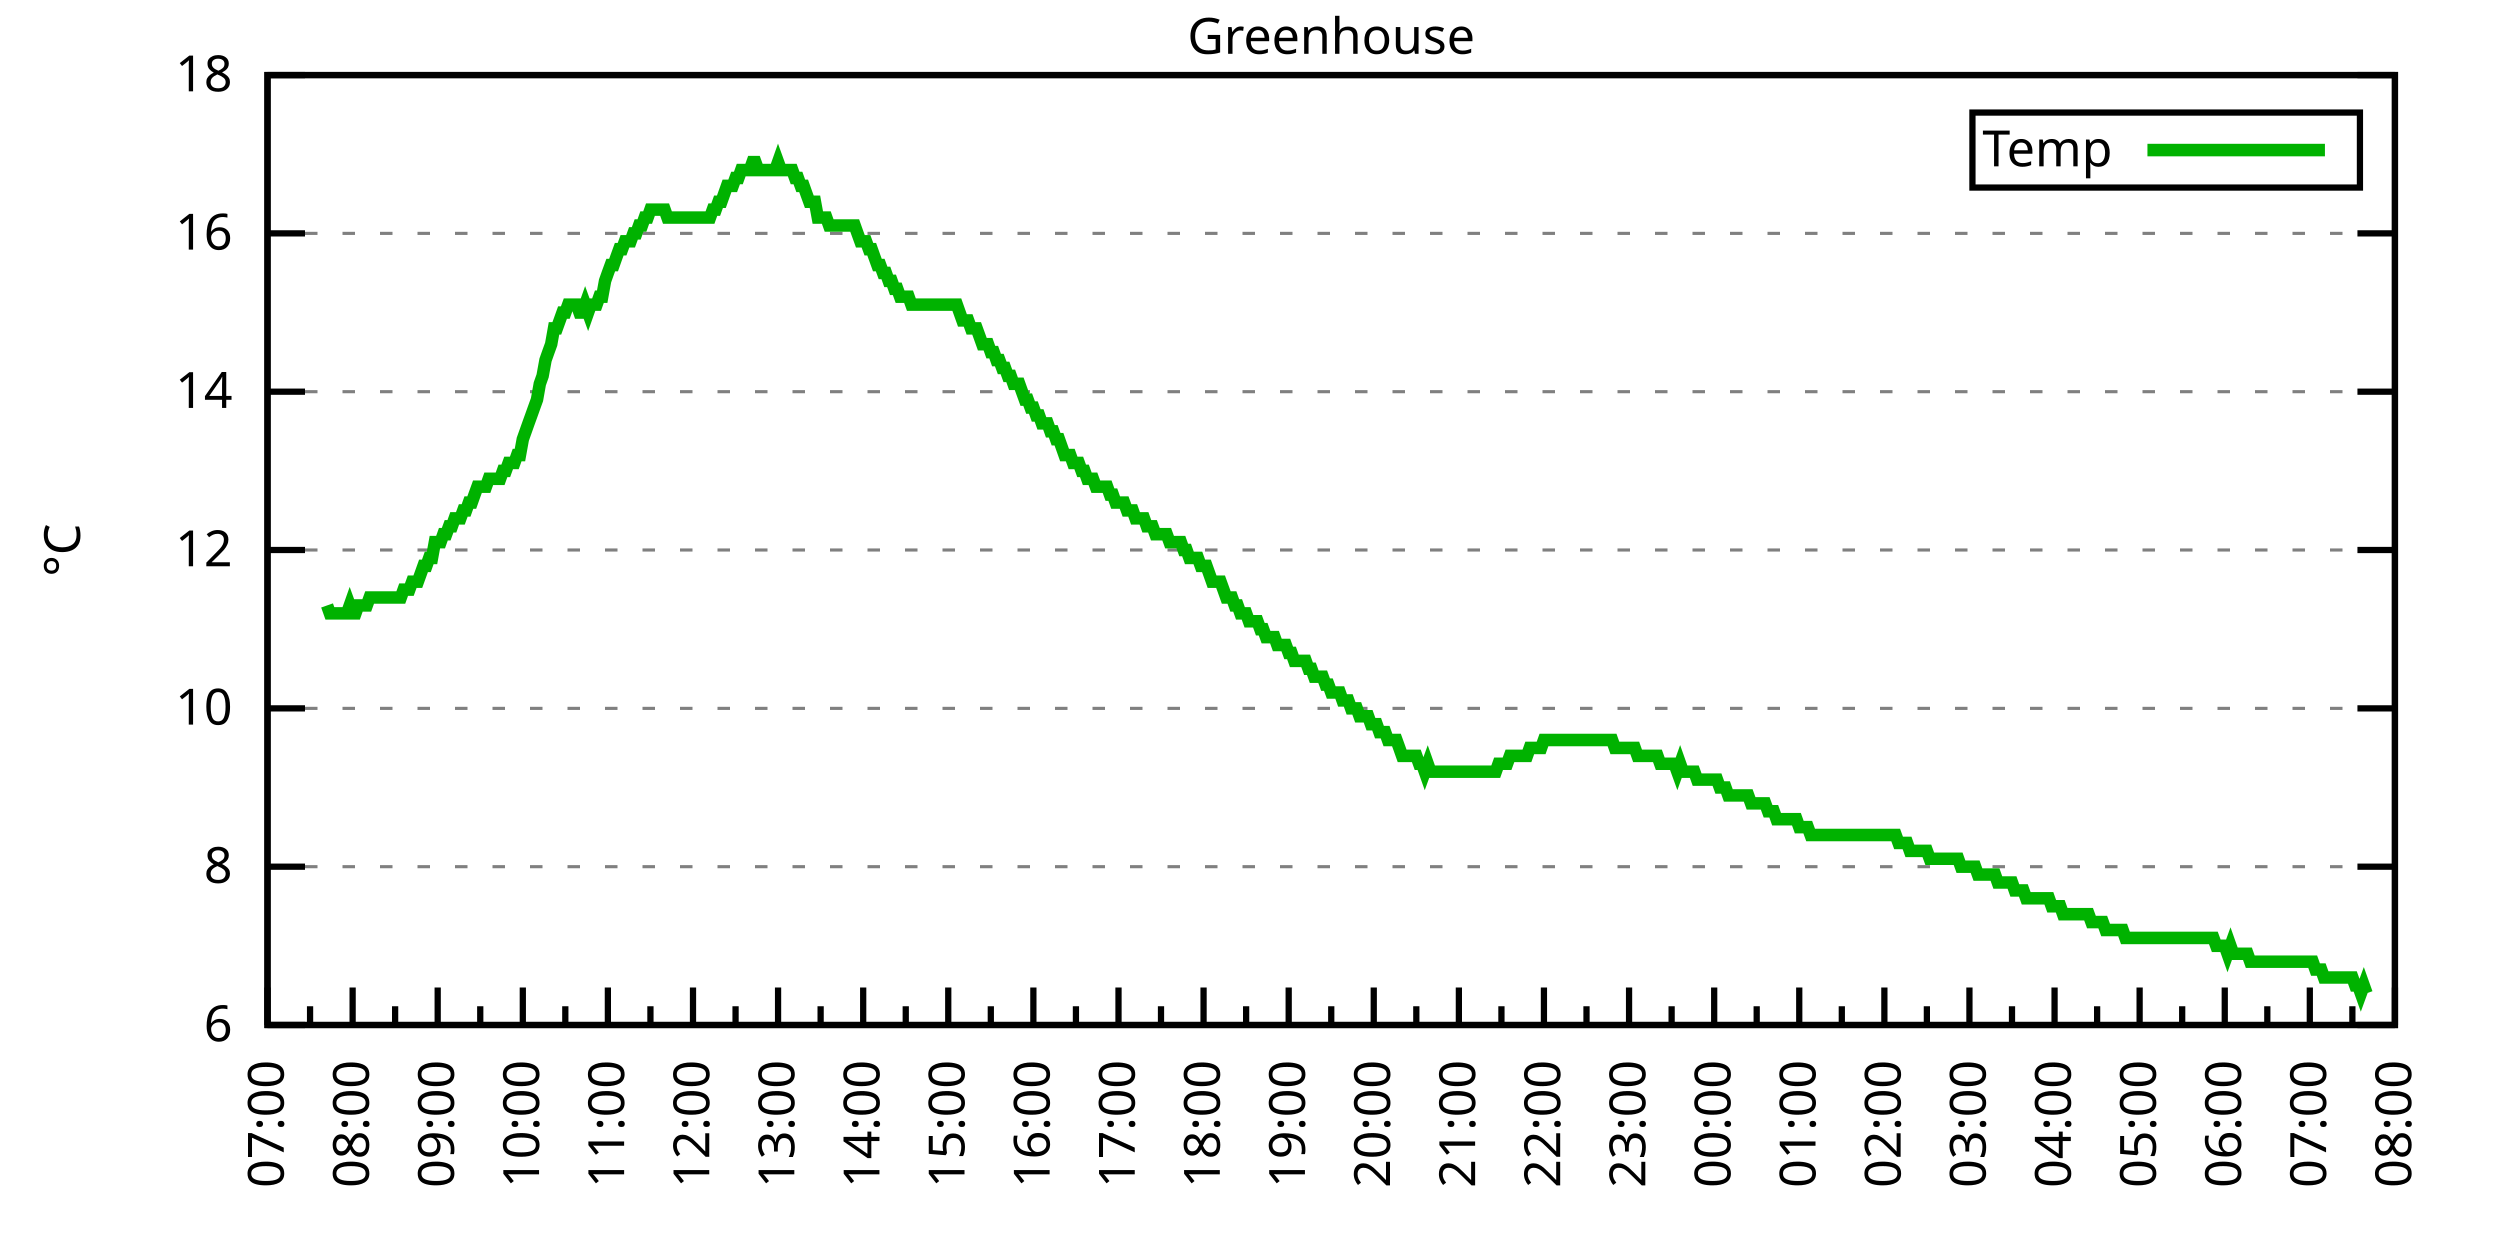
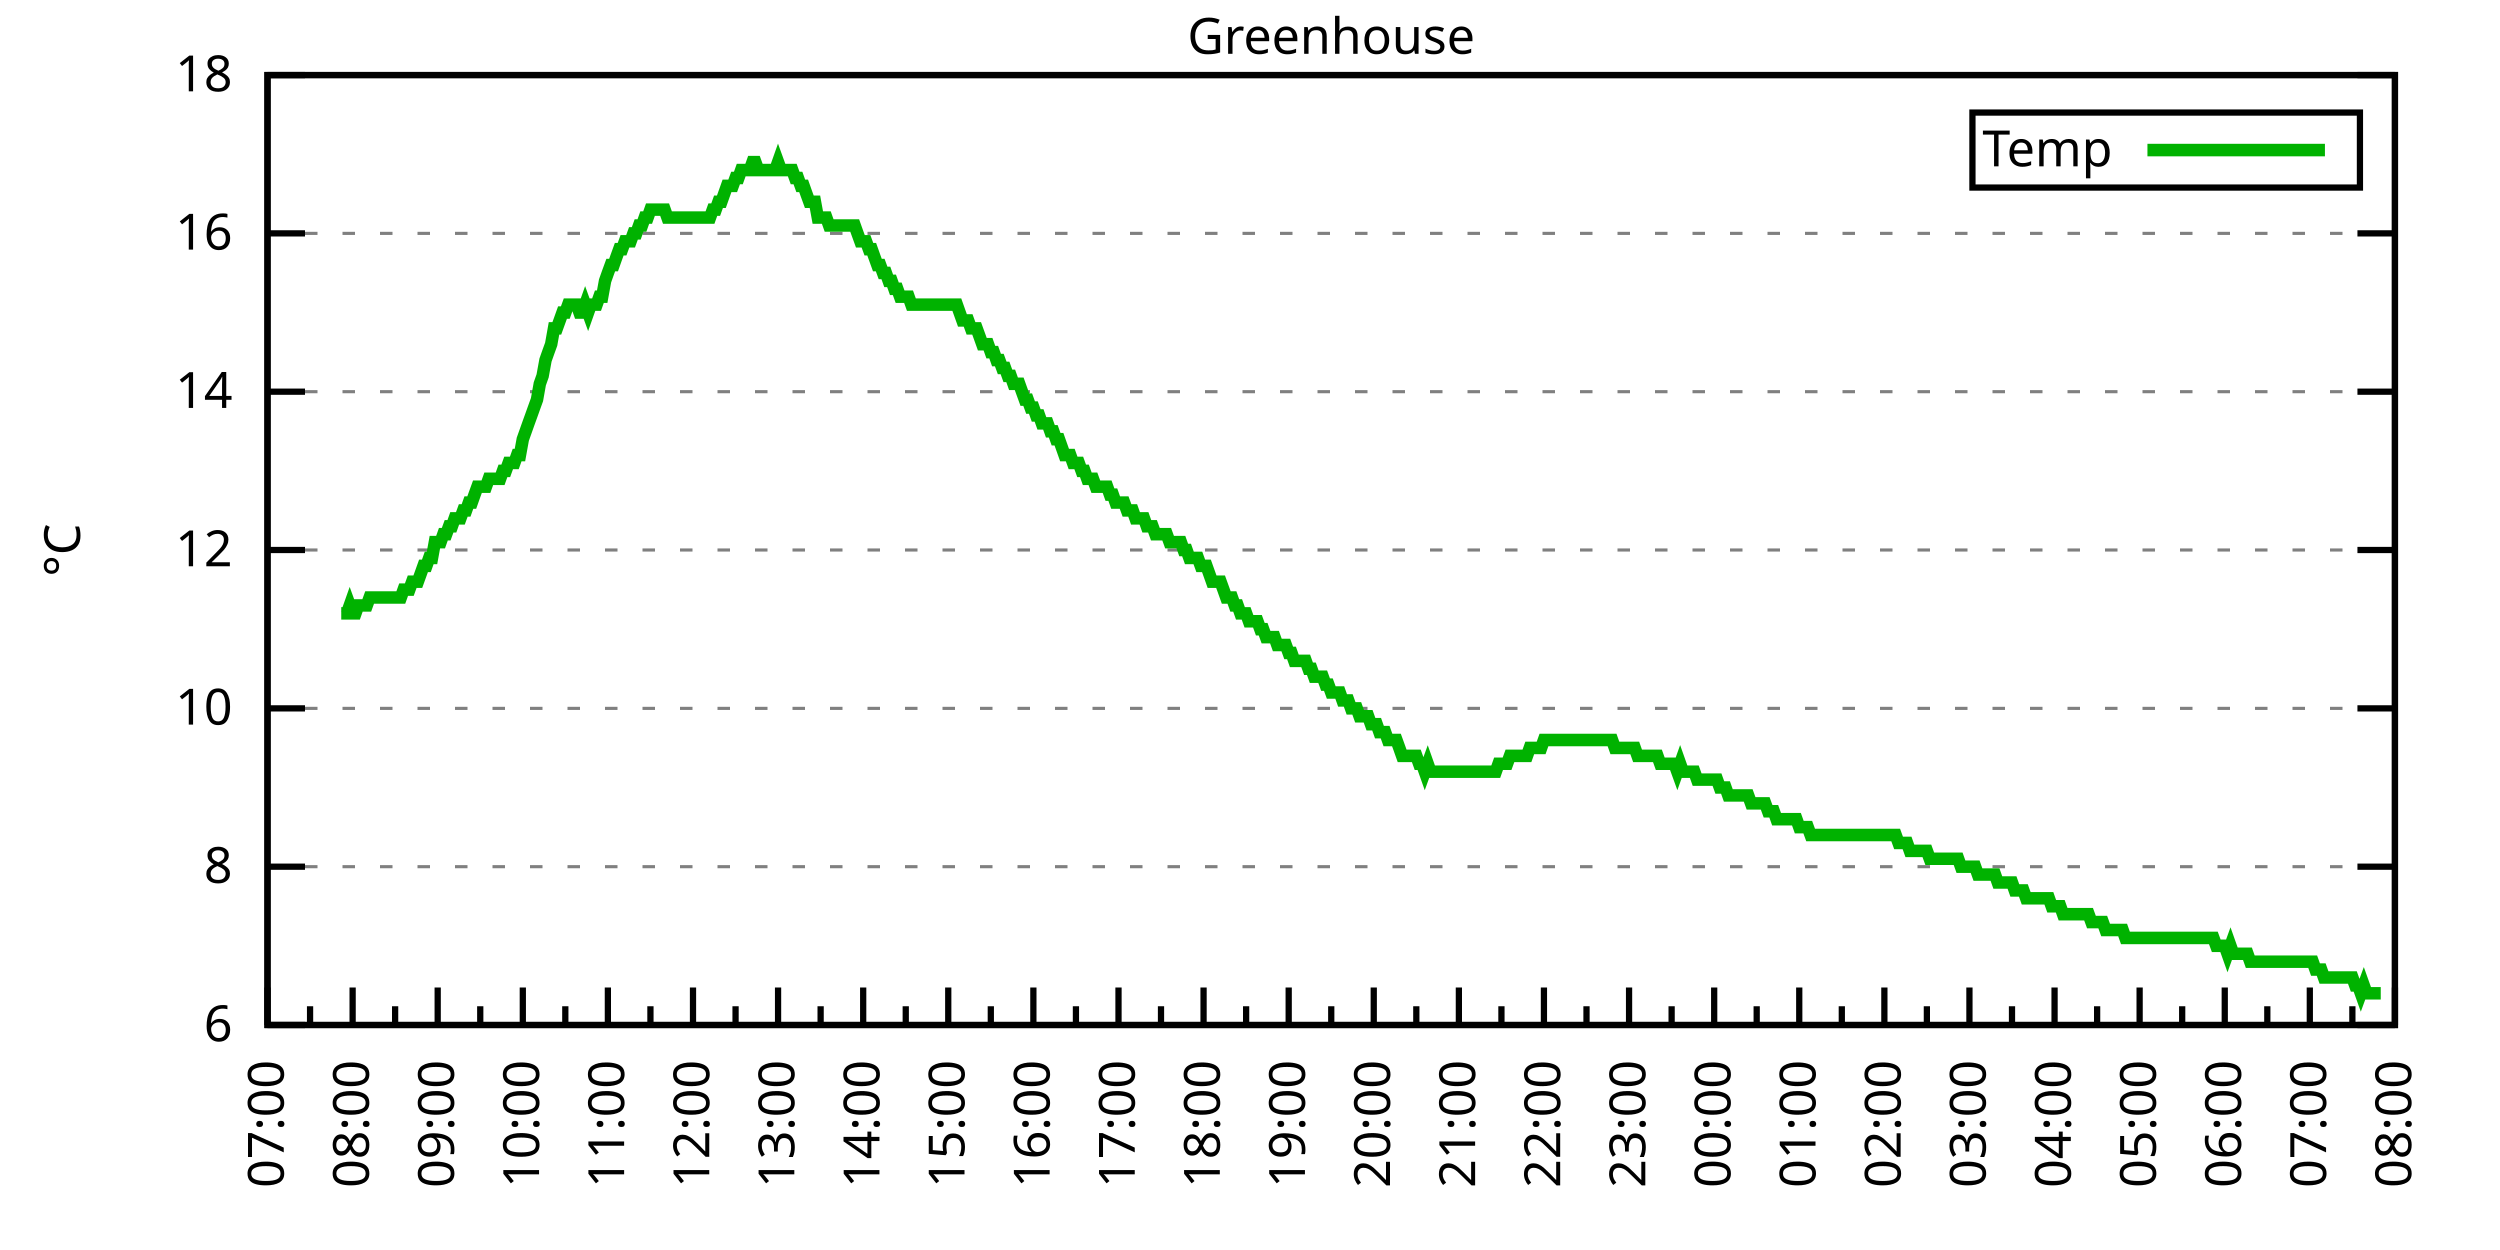
<svg xmlns="http://www.w3.org/2000/svg" xmlns:xlink="http://www.w3.org/1999/xlink" width="400" height="200" viewBox="0 0 400 200">
  <g id="gnuplot_canvas">
    <rect x="0" y="0" width="400" height="200" fill="none" />
    <defs>
      <circle id="gpDot" r="0.5" stroke-width="0.5" stroke="currentColor" />
      <path id="gpPt0" stroke-width="0.333" stroke="currentColor" d="M-1,0 h2 M0,-1 v2" />
      <path id="gpPt1" stroke-width="0.333" stroke="currentColor" d="M-1,-1 L1,1 M1,-1 L-1,1" />
      <path id="gpPt2" stroke-width="0.333" stroke="currentColor" d="M-1,0 L1,0 M0,-1 L0,1 M-1,-1 L1,1 M-1,1 L1,-1" />
      <rect id="gpPt3" stroke-width="0.333" stroke="currentColor" x="-1" y="-1" width="2" height="2" />
      <rect id="gpPt4" stroke-width="0.333" stroke="currentColor" fill="currentColor" x="-1" y="-1" width="2" height="2" />
      <circle id="gpPt5" stroke-width="0.333" stroke="currentColor" cx="0" cy="0" r="1" />
      <use xlink:href="#gpPt5" id="gpPt6" fill="currentColor" stroke="none" />
      <path id="gpPt7" stroke-width="0.333" stroke="currentColor" d="M0,-1.33 L-1.33,0.67 L1.33,0.67 z" />
      <use xlink:href="#gpPt7" id="gpPt8" fill="currentColor" stroke="none" />
      <use xlink:href="#gpPt7" id="gpPt9" stroke="currentColor" transform="rotate(180)" />
      <use xlink:href="#gpPt9" id="gpPt10" fill="currentColor" stroke="none" />
      <use xlink:href="#gpPt3" id="gpPt11" stroke="currentColor" transform="rotate(45)" />
      <use xlink:href="#gpPt11" id="gpPt12" fill="currentColor" stroke="none" />
      <path id="gpPt13" stroke-width="0.333" stroke="currentColor" d="M0,1.330 L1.265,0.411 L0.782,-1.067 L-0.782,-1.076 L-1.265,0.411 z" />
      <use xlink:href="#gpPt13" id="gpPt14" fill="currentColor" stroke="none" />
      <filter id="textbox" filterUnits="objectBoundingBox" x="0" y="0" height="1" width="1">
        <feFlood flood-color="white" flood-opacity="1" result="bgnd" />
        <feComposite in="SourceGraphic" in2="bgnd" operator="atop" />
      </filter>
      <filter id="greybox" filterUnits="objectBoundingBox" x="0" y="0" height="1" width="1">
        <feFlood flood-color="lightgrey" flood-opacity="1" result="grey" />
        <feComposite in="SourceGraphic" in2="grey" operator="atop" />
      </filter>
    </defs>
    <g fill="none" color="white" stroke="currentColor" stroke-width="1.00" stroke-linecap="butt" stroke-linejoin="miter">
</g>
    <g fill="none" color="black" stroke="currentColor" stroke-width="1.00" stroke-linecap="butt" stroke-linejoin="miter">
      <g stroke="none" shape-rendering="crispEdges">
        <polygon fill="rgb(255, 255, 255)" points="42.80,164.00 383.18,164.00 383.18,12.02 42.80,12.02 " />
      </g>
    </g>
    <g fill="none" color="black" stroke="currentColor" stroke-width="1.00" stroke-linecap="butt" stroke-linejoin="miter">
</g>
    <g fill="none" color="black" stroke="black" stroke-width="0.50" stroke-linecap="butt" stroke-linejoin="miter">
</g>
    <g fill="none" color="gray" stroke="currentColor" stroke-width="0.50" stroke-linecap="butt" stroke-linejoin="miter">
      <path stroke="gray" stroke-dasharray="2,4" class="gridline" d="M42.80,164.00 L383.19,164.00  " />
    </g>
    <g fill="none" color="gray" stroke="gray" stroke-width="1.00" stroke-linecap="butt" stroke-linejoin="miter">
</g>
    <g fill="none" color="black" stroke="currentColor" stroke-width="1.00" stroke-linecap="butt" stroke-linejoin="miter">
      <path stroke="black" d="M42.80,164.00 L48.80,164.00 M383.19,164.00 L377.19,164.00  " />
      <g transform="translate(37.20,166.60)" stroke="none" fill="black" font-family="Sans" font-size="8.00" text-anchor="end">
        <text>
          <tspan font-family="Sans"> 6</tspan>
        </text>
      </g>
    </g>
    <g fill="none" color="black" stroke="currentColor" stroke-width="1.00" stroke-linecap="butt" stroke-linejoin="miter">
</g>
    <g fill="none" color="black" stroke="black" stroke-width="0.50" stroke-linecap="butt" stroke-linejoin="miter">
</g>
    <g fill="none" color="gray" stroke="currentColor" stroke-width="0.50" stroke-linecap="butt" stroke-linejoin="miter">
      <path stroke="gray" stroke-dasharray="2,4" class="gridline" d="M42.80,138.67 L383.19,138.67  " />
    </g>
    <g fill="none" color="gray" stroke="gray" stroke-width="1.00" stroke-linecap="butt" stroke-linejoin="miter">
</g>
    <g fill="none" color="black" stroke="currentColor" stroke-width="1.00" stroke-linecap="butt" stroke-linejoin="miter">
      <path stroke="black" d="M42.80,138.67 L48.80,138.67 M383.19,138.67 L377.19,138.67  " />
      <g transform="translate(37.20,141.27)" stroke="none" fill="black" font-family="Sans" font-size="8.00" text-anchor="end">
        <text>
          <tspan font-family="Sans"> 8</tspan>
        </text>
      </g>
    </g>
    <g fill="none" color="black" stroke="currentColor" stroke-width="1.00" stroke-linecap="butt" stroke-linejoin="miter">
</g>
    <g fill="none" color="black" stroke="black" stroke-width="0.50" stroke-linecap="butt" stroke-linejoin="miter">
</g>
    <g fill="none" color="gray" stroke="currentColor" stroke-width="0.50" stroke-linecap="butt" stroke-linejoin="miter">
      <path stroke="gray" stroke-dasharray="2,4" class="gridline" d="M42.80,113.34 L383.19,113.34  " />
    </g>
    <g fill="none" color="gray" stroke="gray" stroke-width="1.00" stroke-linecap="butt" stroke-linejoin="miter">
</g>
    <g fill="none" color="black" stroke="currentColor" stroke-width="1.00" stroke-linecap="butt" stroke-linejoin="miter">
      <path stroke="black" d="M42.80,113.34 L48.80,113.34 M383.19,113.34 L377.19,113.34  " />
      <g transform="translate(37.20,115.94)" stroke="none" fill="black" font-family="Sans" font-size="8.00" text-anchor="end">
        <text>
          <tspan font-family="Sans"> 10</tspan>
        </text>
      </g>
    </g>
    <g fill="none" color="black" stroke="currentColor" stroke-width="1.00" stroke-linecap="butt" stroke-linejoin="miter">
</g>
    <g fill="none" color="black" stroke="black" stroke-width="0.50" stroke-linecap="butt" stroke-linejoin="miter">
</g>
    <g fill="none" color="gray" stroke="currentColor" stroke-width="0.50" stroke-linecap="butt" stroke-linejoin="miter">
      <path stroke="gray" stroke-dasharray="2,4" class="gridline" d="M42.80,88.00 L383.19,88.00  " />
    </g>
    <g fill="none" color="gray" stroke="gray" stroke-width="1.00" stroke-linecap="butt" stroke-linejoin="miter">
</g>
    <g fill="none" color="black" stroke="currentColor" stroke-width="1.00" stroke-linecap="butt" stroke-linejoin="miter">
      <path stroke="black" d="M42.80,88.00 L48.80,88.00 M383.19,88.00 L377.19,88.00  " />
      <g transform="translate(37.20,90.60)" stroke="none" fill="black" font-family="Sans" font-size="8.00" text-anchor="end">
        <text>
          <tspan font-family="Sans"> 12</tspan>
        </text>
      </g>
    </g>
    <g fill="none" color="black" stroke="currentColor" stroke-width="1.00" stroke-linecap="butt" stroke-linejoin="miter">
</g>
    <g fill="none" color="black" stroke="black" stroke-width="0.50" stroke-linecap="butt" stroke-linejoin="miter">
</g>
    <g fill="none" color="gray" stroke="currentColor" stroke-width="0.50" stroke-linecap="butt" stroke-linejoin="miter">
      <path stroke="gray" stroke-dasharray="2,4" class="gridline" d="M42.80,62.67 L383.19,62.67  " />
    </g>
    <g fill="none" color="gray" stroke="gray" stroke-width="1.00" stroke-linecap="butt" stroke-linejoin="miter">
</g>
    <g fill="none" color="black" stroke="currentColor" stroke-width="1.00" stroke-linecap="butt" stroke-linejoin="miter">
      <path stroke="black" d="M42.80,62.67 L48.80,62.67 M383.19,62.67 L377.19,62.67  " />
      <g transform="translate(37.20,65.27)" stroke="none" fill="black" font-family="Sans" font-size="8.00" text-anchor="end">
        <text>
          <tspan font-family="Sans"> 14</tspan>
        </text>
      </g>
    </g>
    <g fill="none" color="black" stroke="currentColor" stroke-width="1.00" stroke-linecap="butt" stroke-linejoin="miter">
</g>
    <g fill="none" color="black" stroke="black" stroke-width="0.50" stroke-linecap="butt" stroke-linejoin="miter">
</g>
    <g fill="none" color="gray" stroke="currentColor" stroke-width="0.50" stroke-linecap="butt" stroke-linejoin="miter">
      <path stroke="gray" stroke-dasharray="2,4" class="gridline" d="M42.80,37.34 L383.19,37.34  " />
    </g>
    <g fill="none" color="gray" stroke="gray" stroke-width="1.00" stroke-linecap="butt" stroke-linejoin="miter">
</g>
    <g fill="none" color="black" stroke="currentColor" stroke-width="1.00" stroke-linecap="butt" stroke-linejoin="miter">
      <path stroke="black" d="M42.80,37.34 L48.80,37.34 M383.19,37.34 L377.19,37.34  " />
      <g transform="translate(37.20,39.94)" stroke="none" fill="black" font-family="Sans" font-size="8.00" text-anchor="end">
        <text>
          <tspan font-family="Sans"> 16</tspan>
        </text>
      </g>
    </g>
    <g fill="none" color="black" stroke="currentColor" stroke-width="1.00" stroke-linecap="butt" stroke-linejoin="miter">
</g>
    <g fill="none" color="black" stroke="black" stroke-width="0.50" stroke-linecap="butt" stroke-linejoin="miter">
</g>
    <g fill="none" color="gray" stroke="currentColor" stroke-width="0.50" stroke-linecap="butt" stroke-linejoin="miter">
      <path stroke="gray" stroke-dasharray="2,4" class="gridline" d="M42.80,12.01 L383.19,12.01  " />
    </g>
    <g fill="none" color="gray" stroke="gray" stroke-width="1.00" stroke-linecap="butt" stroke-linejoin="miter">
</g>
    <g fill="none" color="black" stroke="currentColor" stroke-width="1.00" stroke-linecap="butt" stroke-linejoin="miter">
      <path stroke="black" d="M42.80,12.01 L48.80,12.01 M383.19,12.01 L377.19,12.01  " />
      <g transform="translate(37.20,14.61)" stroke="none" fill="black" font-family="Sans" font-size="8.00" text-anchor="end">
        <text>
          <tspan font-family="Sans"> 18</tspan>
        </text>
      </g>
    </g>
    <g fill="none" color="black" stroke="currentColor" stroke-width="1.00" stroke-linecap="butt" stroke-linejoin="miter">
      <path stroke="black" d="M42.80,164.00 L42.80,158.00  " />
      <g transform="translate(45.40,169.60) rotate(270)" stroke="none" fill="black" font-family="Sans" font-size="8.00" text-anchor="end">
        <text>
          <tspan font-family="Sans">07:00</tspan>
        </text>
      </g>
    </g>
    <g fill="none" color="black" stroke="currentColor" stroke-width="1.00" stroke-linecap="butt" stroke-linejoin="miter">
      <path stroke="black" d="M49.61,164.00 L49.61,161.00 M56.42,164.00 L56.42,158.00  " />
      <g transform="translate(59.02,169.60) rotate(270)" stroke="none" fill="black" font-family="Sans" font-size="8.00" text-anchor="end">
        <text>
          <tspan font-family="Sans">08:00</tspan>
        </text>
      </g>
    </g>
    <g fill="none" color="black" stroke="currentColor" stroke-width="1.00" stroke-linecap="butt" stroke-linejoin="miter">
      <path stroke="black" d="M63.22,164.00 L63.22,161.00 M70.03,164.00 L70.03,158.00  " />
      <g transform="translate(72.63,169.60) rotate(270)" stroke="none" fill="black" font-family="Sans" font-size="8.00" text-anchor="end">
        <text>
          <tspan font-family="Sans">09:00</tspan>
        </text>
      </g>
    </g>
    <g fill="none" color="black" stroke="currentColor" stroke-width="1.00" stroke-linecap="butt" stroke-linejoin="miter">
      <path stroke="black" d="M76.84,164.00 L76.84,161.00 M83.65,164.00 L83.65,158.00  " />
      <g transform="translate(86.25,169.60) rotate(270)" stroke="none" fill="black" font-family="Sans" font-size="8.00" text-anchor="end">
        <text>
          <tspan font-family="Sans">10:00</tspan>
        </text>
      </g>
    </g>
    <g fill="none" color="black" stroke="currentColor" stroke-width="1.00" stroke-linecap="butt" stroke-linejoin="miter">
      <path stroke="black" d="M90.45,164.00 L90.45,161.00 M97.26,164.00 L97.26,158.00  " />
      <g transform="translate(99.86,169.60) rotate(270)" stroke="none" fill="black" font-family="Sans" font-size="8.00" text-anchor="end">
        <text>
          <tspan font-family="Sans">11:00</tspan>
        </text>
      </g>
    </g>
    <g fill="none" color="black" stroke="currentColor" stroke-width="1.00" stroke-linecap="butt" stroke-linejoin="miter">
      <path stroke="black" d="M104.07,164.00 L104.07,161.00 M110.88,164.00 L110.88,158.00  " />
      <g transform="translate(113.48,169.60) rotate(270)" stroke="none" fill="black" font-family="Sans" font-size="8.00" text-anchor="end">
        <text>
          <tspan font-family="Sans">12:00</tspan>
        </text>
      </g>
    </g>
    <g fill="none" color="black" stroke="currentColor" stroke-width="1.00" stroke-linecap="butt" stroke-linejoin="miter">
      <path stroke="black" d="M117.69,164.00 L117.69,161.00 M124.49,164.00 L124.49,158.00  " />
      <g transform="translate(127.09,169.60) rotate(270)" stroke="none" fill="black" font-family="Sans" font-size="8.00" text-anchor="end">
        <text>
          <tspan font-family="Sans">13:00</tspan>
        </text>
      </g>
    </g>
    <g fill="none" color="black" stroke="currentColor" stroke-width="1.00" stroke-linecap="butt" stroke-linejoin="miter">
      <path stroke="black" d="M131.30,164.00 L131.30,161.00 M138.11,164.00 L138.11,158.00  " />
      <g transform="translate(140.71,169.60) rotate(270)" stroke="none" fill="black" font-family="Sans" font-size="8.00" text-anchor="end">
        <text>
          <tspan font-family="Sans">14:00</tspan>
        </text>
      </g>
    </g>
    <g fill="none" color="black" stroke="currentColor" stroke-width="1.00" stroke-linecap="butt" stroke-linejoin="miter">
      <path stroke="black" d="M144.92,164.00 L144.92,161.00 M151.72,164.00 L151.72,158.00  " />
      <g transform="translate(154.32,169.60) rotate(270)" stroke="none" fill="black" font-family="Sans" font-size="8.00" text-anchor="end">
        <text>
          <tspan font-family="Sans">15:00</tspan>
        </text>
      </g>
    </g>
    <g fill="none" color="black" stroke="currentColor" stroke-width="1.00" stroke-linecap="butt" stroke-linejoin="miter">
      <path stroke="black" d="M158.53,164.00 L158.53,161.00 M165.34,164.00 L165.34,158.00  " />
      <g transform="translate(167.94,169.60) rotate(270)" stroke="none" fill="black" font-family="Sans" font-size="8.00" text-anchor="end">
        <text>
          <tspan font-family="Sans">16:00</tspan>
        </text>
      </g>
    </g>
    <g fill="none" color="black" stroke="currentColor" stroke-width="1.00" stroke-linecap="butt" stroke-linejoin="miter">
      <path stroke="black" d="M172.15,164.00 L172.15,161.00 M178.96,164.00 L178.96,158.00  " />
      <g transform="translate(181.56,169.60) rotate(270)" stroke="none" fill="black" font-family="Sans" font-size="8.00" text-anchor="end">
        <text>
          <tspan font-family="Sans">17:00</tspan>
        </text>
      </g>
    </g>
    <g fill="none" color="black" stroke="currentColor" stroke-width="1.00" stroke-linecap="butt" stroke-linejoin="miter">
      <path stroke="black" d="M185.76,164.00 L185.76,161.00 M192.57,164.00 L192.57,158.00  " />
      <g transform="translate(195.17,169.60) rotate(270)" stroke="none" fill="black" font-family="Sans" font-size="8.00" text-anchor="end">
        <text>
          <tspan font-family="Sans">18:00</tspan>
        </text>
      </g>
    </g>
    <g fill="none" color="black" stroke="currentColor" stroke-width="1.00" stroke-linecap="butt" stroke-linejoin="miter">
      <path stroke="black" d="M199.38,164.00 L199.38,161.00 M206.19,164.00 L206.19,158.00  " />
      <g transform="translate(208.79,169.60) rotate(270)" stroke="none" fill="black" font-family="Sans" font-size="8.00" text-anchor="end">
        <text>
          <tspan font-family="Sans">19:00</tspan>
        </text>
      </g>
    </g>
    <g fill="none" color="black" stroke="currentColor" stroke-width="1.00" stroke-linecap="butt" stroke-linejoin="miter">
      <path stroke="black" d="M213.00,164.00 L213.00,161.00 M219.80,164.00 L219.80,158.00  " />
      <g transform="translate(222.40,169.60) rotate(270)" stroke="none" fill="black" font-family="Sans" font-size="8.00" text-anchor="end">
        <text>
          <tspan font-family="Sans">20:00</tspan>
        </text>
      </g>
    </g>
    <g fill="none" color="black" stroke="currentColor" stroke-width="1.00" stroke-linecap="butt" stroke-linejoin="miter">
      <path stroke="black" d="M226.61,164.00 L226.61,161.00 M233.42,164.00 L233.42,158.00  " />
      <g transform="translate(236.02,169.60) rotate(270)" stroke="none" fill="black" font-family="Sans" font-size="8.00" text-anchor="end">
        <text>
          <tspan font-family="Sans">21:00</tspan>
        </text>
      </g>
    </g>
    <g fill="none" color="black" stroke="currentColor" stroke-width="1.00" stroke-linecap="butt" stroke-linejoin="miter">
      <path stroke="black" d="M240.23,164.00 L240.23,161.00 M247.03,164.00 L247.03,158.00  " />
      <g transform="translate(249.63,169.60) rotate(270)" stroke="none" fill="black" font-family="Sans" font-size="8.00" text-anchor="end">
        <text>
          <tspan font-family="Sans">22:00</tspan>
        </text>
      </g>
    </g>
    <g fill="none" color="black" stroke="currentColor" stroke-width="1.00" stroke-linecap="butt" stroke-linejoin="miter">
      <path stroke="black" d="M253.84,164.00 L253.84,161.00 M260.65,164.00 L260.65,158.00  " />
      <g transform="translate(263.25,169.60) rotate(270)" stroke="none" fill="black" font-family="Sans" font-size="8.00" text-anchor="end">
        <text>
          <tspan font-family="Sans">23:00</tspan>
        </text>
      </g>
    </g>
    <g fill="none" color="black" stroke="currentColor" stroke-width="1.00" stroke-linecap="butt" stroke-linejoin="miter">
      <path stroke="black" d="M267.46,164.00 L267.46,161.00 M274.27,164.00 L274.27,158.00  " />
      <g transform="translate(276.87,169.60) rotate(270)" stroke="none" fill="black" font-family="Sans" font-size="8.00" text-anchor="end">
        <text>
          <tspan font-family="Sans">00:00</tspan>
        </text>
      </g>
    </g>
    <g fill="none" color="black" stroke="currentColor" stroke-width="1.00" stroke-linecap="butt" stroke-linejoin="miter">
      <path stroke="black" d="M281.07,164.00 L281.07,161.00 M287.88,164.00 L287.88,158.00  " />
      <g transform="translate(290.48,169.60) rotate(270)" stroke="none" fill="black" font-family="Sans" font-size="8.00" text-anchor="end">
        <text>
          <tspan font-family="Sans">01:00</tspan>
        </text>
      </g>
    </g>
    <g fill="none" color="black" stroke="currentColor" stroke-width="1.00" stroke-linecap="butt" stroke-linejoin="miter">
      <path stroke="black" d="M294.69,164.00 L294.69,161.00 M301.50,164.00 L301.50,158.00  " />
      <g transform="translate(304.10,169.60) rotate(270)" stroke="none" fill="black" font-family="Sans" font-size="8.00" text-anchor="end">
        <text>
          <tspan font-family="Sans">02:00</tspan>
        </text>
      </g>
    </g>
    <g fill="none" color="black" stroke="currentColor" stroke-width="1.00" stroke-linecap="butt" stroke-linejoin="miter">
      <path stroke="black" d="M308.30,164.00 L308.30,161.00 M315.11,164.00 L315.11,158.00  " />
      <g transform="translate(317.71,169.60) rotate(270)" stroke="none" fill="black" font-family="Sans" font-size="8.00" text-anchor="end">
        <text>
          <tspan font-family="Sans">03:00</tspan>
        </text>
      </g>
    </g>
    <g fill="none" color="black" stroke="currentColor" stroke-width="1.00" stroke-linecap="butt" stroke-linejoin="miter">
      <path stroke="black" d="M321.92,164.00 L321.92,161.00 M328.73,164.00 L328.73,158.00  " />
      <g transform="translate(331.33,169.60) rotate(270)" stroke="none" fill="black" font-family="Sans" font-size="8.00" text-anchor="end">
        <text>
          <tspan font-family="Sans">04:00</tspan>
        </text>
      </g>
    </g>
    <g fill="none" color="black" stroke="currentColor" stroke-width="1.00" stroke-linecap="butt" stroke-linejoin="miter">
      <path stroke="black" d="M335.54,164.00 L335.54,161.00 M342.34,164.00 L342.34,158.00  " />
      <g transform="translate(344.94,169.60) rotate(270)" stroke="none" fill="black" font-family="Sans" font-size="8.00" text-anchor="end">
        <text>
          <tspan font-family="Sans">05:00</tspan>
        </text>
      </g>
    </g>
    <g fill="none" color="black" stroke="currentColor" stroke-width="1.00" stroke-linecap="butt" stroke-linejoin="miter">
      <path stroke="black" d="M349.15,164.00 L349.15,161.00 M355.96,164.00 L355.96,158.00  " />
      <g transform="translate(358.56,169.60) rotate(270)" stroke="none" fill="black" font-family="Sans" font-size="8.00" text-anchor="end">
        <text>
          <tspan font-family="Sans">06:00</tspan>
        </text>
      </g>
    </g>
    <g fill="none" color="black" stroke="currentColor" stroke-width="1.00" stroke-linecap="butt" stroke-linejoin="miter">
      <path stroke="black" d="M362.77,164.00 L362.77,161.00 M369.57,164.00 L369.57,158.00  " />
      <g transform="translate(372.17,169.60) rotate(270)" stroke="none" fill="black" font-family="Sans" font-size="8.00" text-anchor="end">
        <text>
          <tspan font-family="Sans">07:00</tspan>
        </text>
      </g>
    </g>
    <g fill="none" color="black" stroke="currentColor" stroke-width="1.00" stroke-linecap="butt" stroke-linejoin="miter">
      <path stroke="black" d="M376.38,164.00 L376.38,161.00 M383.19,164.00 L383.19,158.00  " />
      <g transform="translate(385.79,169.60) rotate(270)" stroke="none" fill="black" font-family="Sans" font-size="8.00" text-anchor="end">
        <text>
          <tspan font-family="Sans">08:00</tspan>
        </text>
      </g>
    </g>
    <g fill="none" color="black" stroke="currentColor" stroke-width="1.00" stroke-linecap="butt" stroke-linejoin="miter">
</g>
    <g fill="none" color="black" stroke="currentColor" stroke-width="1.00" stroke-linecap="butt" stroke-linejoin="miter">
      <path stroke="black" d="M42.80,12.01 L42.80,164.00 L383.19,164.00 L383.19,12.01 L42.80,12.01 Z  " />
    </g>
    <g fill="none" color="black" stroke="currentColor" stroke-width="1.00" stroke-linecap="butt" stroke-linejoin="miter">
      <g transform="translate(12.80,88.01) rotate(270)" stroke="none" fill="black" font-family="Sans" font-size="8.00" text-anchor="middle">
        <text>
          <tspan font-family="Sans">°C</tspan>
        </text>
      </g>
    </g>
    <g fill="none" color="black" stroke="currentColor" stroke-width="1.00" stroke-linecap="butt" stroke-linejoin="miter">
</g>
    <g fill="none" color="black" stroke="currentColor" stroke-width="1.00" stroke-linecap="butt" stroke-linejoin="miter">
      <path stroke="black" d="M315.59,30.01 L315.59,18.01 L377.59,18.01 L377.59,30.01 L315.59,30.01 Z  " />
    </g>
    <g id="Greenhouse_plot_1">
      <g fill="none" color="white" stroke="black" stroke-width="2.00" stroke-linecap="butt" stroke-linejoin="miter">
</g>
      <g fill="none" color="black" stroke="currentColor" stroke-width="2.00" stroke-linecap="butt" stroke-linejoin="miter">
        <g transform="translate(337.99,26.61)" stroke="none" fill="black" font-family="Sans" font-size="8.00" text-anchor="end">
          <text>
            <tspan font-family="Sans">Temp</tspan>
          </text>
        </g>
      </g>
      <g fill="none" color="black" stroke="currentColor" stroke-width="2.00" stroke-linecap="butt" stroke-linejoin="miter">
-         <path stroke="rgb(  0, 178,   0)" d="M343.59,24.01 L371.99,24.01 M52.33,96.87 L52.78,98.14 L53.24,98.14 L53.69,98.14 L54.15,98.14 L54.60,98.14   L55.05,98.14 L55.51,98.14 L55.96,96.87 L56.42,98.14 L56.87,98.14 L57.32,96.87 L57.78,96.87 L58.23,96.87   L58.68,96.87 L59.14,95.60 L59.59,95.60 L60.05,95.60 L60.50,95.60 L60.95,95.60 L61.41,95.60 L61.86,95.60   L62.32,95.60 L62.77,95.60 L63.22,95.60 L63.68,95.60 L64.13,95.60 L64.58,94.34 L65.04,94.34 L65.49,94.34   L65.95,93.07 L66.40,93.07 L66.85,93.07 L67.31,91.80 L67.76,90.54 L68.22,90.54 L68.67,89.27 L69.12,89.27   L69.58,86.74 L70.03,86.74 L70.49,86.74 L70.94,85.47 L71.39,85.47 L71.85,84.21 L72.30,84.21 L72.75,82.94   L73.21,82.94 L73.66,82.94 L74.12,81.67 L74.57,81.67 L75.02,80.41 L75.48,80.41 L75.93,79.14 L76.39,77.87   L76.84,77.87 L77.29,77.87 L77.75,77.87 L78.20,76.61 L78.65,76.61 L79.11,76.61 L79.56,76.61 L80.02,76.61   L80.47,75.34 L80.92,75.34 L81.38,74.07 L81.83,74.07 L82.29,74.07 L82.74,72.81 L83.19,72.81 L83.65,70.27   L84.10,69.01 L84.55,67.74 L85.01,66.47 L85.46,65.21 L85.92,63.94 L86.37,61.41 L86.82,60.14 L87.28,57.61   L87.73,56.34 L88.19,55.07 L88.64,52.54 L89.09,52.54 L89.55,51.27 L90.00,50.01 L90.45,50.01 L90.91,48.74   L91.36,48.74 L91.82,48.74 L92.27,48.74 L92.72,50.01 L93.18,50.01 L93.63,48.74 L94.09,50.01 L94.54,48.74   L94.99,48.74 L95.45,48.74 L95.90,47.47 L96.35,47.47 L96.81,44.94 L97.26,43.67 L97.72,42.41 L98.17,42.41   L98.62,41.14 L99.08,39.87 L99.53,39.87 L99.99,38.61 L100.44,38.61 L100.89,38.61 L101.35,37.34 L101.80,37.34   L102.25,36.08 L102.71,36.08 L103.16,34.81 L103.62,34.81 L104.07,33.54 L104.52,33.54 L104.98,33.54 L105.43,33.54   L105.89,33.54 L106.34,33.54 L106.79,34.81 L107.25,34.81 L107.70,34.81 L108.15,34.81 L108.61,34.81 L109.06,34.81   L109.52,34.81 L109.97,34.81 L110.42,34.81 L110.88,34.81 L111.33,34.81 L111.79,34.81 L112.24,34.81 L112.69,34.81   L113.15,34.81 L113.60,34.81 L114.05,33.54 L114.51,33.54 L114.96,32.28 L115.42,32.28 L115.87,31.01 L116.32,29.74   L116.78,29.74 L117.23,29.74 L117.69,28.48 L118.14,28.48 L118.59,27.21 L119.05,27.21 L119.50,27.21 L119.96,27.21   L120.41,25.94 L120.86,25.94 L121.32,27.21 L121.77,27.21 L122.22,27.21 L122.68,27.21 L123.13,27.21 L123.59,27.21   L124.04,27.21 L124.49,25.94 L124.95,27.21 L125.40,27.21 L125.86,27.21 L126.31,27.21 L126.76,27.21 L127.22,28.48   L127.67,28.48 L128.12,29.74 L128.58,29.74 L129.03,31.01 L129.49,32.28 L129.94,32.28 L130.39,32.28 L130.85,34.81   L131.30,34.81 L131.76,34.81 L132.21,34.81 L132.66,36.08 L133.12,36.08 L133.57,36.08 L134.02,36.08 L134.48,36.08   L134.93,36.08 L135.39,36.08 L135.84,36.08 L136.29,36.08 L136.75,36.08 L137.20,37.34 L137.66,38.61 L138.11,38.61   L138.56,38.61 L139.02,39.87 L139.47,39.87 L139.92,41.14 L140.38,42.41 L140.83,42.41 L141.29,43.67 L141.74,43.67   L142.19,44.94 L142.65,44.94 L143.10,46.21 L143.56,46.21 L144.01,47.47 L144.46,47.47 L144.92,47.47 L145.37,47.47   L145.82,48.74 L146.28,48.74 L146.73,48.74 L147.19,48.74 L147.64,48.74 L148.09,48.74 L148.55,48.74 L149.00,48.74   L149.46,48.74 L149.91,48.74 L150.36,48.74 L150.82,48.74 L151.27,48.74 L151.72,48.74 L152.18,48.74 L152.63,48.74   L153.09,48.74 L153.54,50.01 L153.99,51.27 L154.45,51.27 L154.90,51.27 L155.36,52.54 L155.81,52.54 L156.26,52.54   L156.72,53.81 L157.17,55.07 L157.62,55.07 L158.08,55.07 L158.53,56.34 L158.99,56.34 L159.44,57.61 L159.89,57.61   L160.35,58.87 L160.80,58.87 L161.26,60.14 L161.71,60.14 L162.16,61.41 L162.62,61.41 L163.07,61.41 L163.52,62.67   L163.98,63.94 L164.43,63.94 L164.89,65.21 L165.34,65.21 L165.79,66.47 L166.25,66.47 L166.70,67.74 L167.16,67.74   L167.61,67.74 L168.06,69.01 L168.52,69.01 L168.97,70.27 L169.43,70.27 L169.88,71.54 L170.33,72.81 L170.79,72.81   L171.24,72.81 L171.69,74.07 L172.15,74.07 L172.60,74.07 L173.06,75.34 L173.51,75.34 L173.96,76.61 L174.42,76.61   L174.87,76.61 L175.33,77.87 L175.78,77.87 L176.23,77.87 L176.69,77.87 L177.14,77.87 L177.59,79.14 L178.05,79.14   L178.50,80.41 L178.96,80.41 L179.41,80.41 L179.86,80.41 L180.32,81.67 L180.77,81.67 L181.23,81.67 L181.68,82.94   L182.13,82.94 L182.59,82.94 L183.04,82.94 L183.49,84.21 L183.95,84.21 L184.40,84.21 L184.86,85.47 L185.31,85.47   L185.76,85.47 L186.22,85.47 L186.67,85.47 L187.13,86.74 L187.58,86.74 L188.03,86.74 L188.49,86.74 L188.94,86.74   L189.39,88.00 L189.85,88.00 L190.30,89.27 L190.76,89.27 L191.21,89.27 L191.66,89.27 L192.12,90.54 L192.57,90.54   L193.03,90.54 L193.48,91.80 L193.93,93.07 L194.39,93.07 L194.84,93.07 L195.29,93.07 L195.75,94.34 L196.20,95.60   L196.66,95.60 L197.11,95.60 L197.56,96.87 L198.02,96.87 L198.47,98.14 L198.93,98.14 L199.38,98.14 L199.83,99.40   L200.29,99.40 L200.74,99.40 L201.19,99.40 L201.65,100.67 L202.10,100.67 L202.56,101.94 L203.01,101.94 L203.46,101.94   L203.92,101.94 L204.37,103.20 L204.83,103.20 L205.28,103.20 L205.73,103.20 L206.19,104.47 L206.64,104.47 L207.09,105.74   L207.55,105.74 L208.00,105.74 L208.46,105.74 L208.91,105.74 L209.36,107.00 L209.82,107.00 L210.27,108.27 L210.73,108.27   L211.18,108.27 L211.63,108.27 L212.09,109.54 L212.54,109.54 L213.00,110.80 L213.45,110.80 L213.90,110.80 L214.36,110.80   L214.81,112.07 L215.26,112.07 L215.72,112.07 L216.17,113.34 L216.63,113.34 L217.08,113.34 L217.53,114.60 L217.99,114.60   L218.44,114.60 L218.90,114.60 L219.35,115.87 L219.80,115.87 L220.26,115.87 L220.71,117.14 L221.16,117.14 L221.62,117.14   L222.07,118.40 L222.53,118.40 L222.98,118.40 L223.43,118.40 L223.89,119.67 L224.34,120.94 L224.80,120.94 L225.25,120.94   L225.70,120.94 L226.16,120.94 L226.61,120.94 L227.06,122.20 L227.52,122.20 L227.97,123.47 L228.43,122.20 L228.88,123.47   L229.33,123.47 L229.79,123.47 L230.24,123.47 L230.70,123.47 L231.15,123.47 L231.60,123.47 L232.06,123.47 L232.51,123.47   L232.96,123.47 L233.42,123.47 L233.87,123.47 L234.33,123.47 L234.78,123.47 L235.23,123.47 L235.69,123.47 L236.14,123.47   L236.60,123.47 L237.05,123.47 L237.50,123.47 L237.96,123.47 L238.41,123.47 L238.86,123.47 L239.32,123.47 L239.77,122.20   L240.23,122.20 L240.68,122.20 L241.13,122.20 L241.59,120.94 L242.04,120.94 L242.50,120.94 L242.95,120.94 L243.40,120.94   L243.86,120.94 L244.31,120.94 L244.76,119.67 L245.22,119.67 L245.67,119.67 L246.13,119.67 L246.58,119.67 L247.03,118.40   L247.49,118.40 L247.94,118.40 L248.40,118.40 L248.85,118.40 L249.30,118.40 L249.76,118.40 L250.21,118.40 L250.66,118.40   L251.12,118.40 L251.57,118.40 L252.03,118.40 L252.48,118.40 L252.93,118.40 L253.39,118.40 L253.84,118.40 L254.30,118.40   L254.75,118.40 L255.20,118.40 L255.66,118.40 L256.11,118.40 L256.56,118.40 L257.02,118.40 L257.47,118.40 L257.93,118.40   L258.38,119.67 L258.83,119.67 L259.29,119.67 L259.74,119.67 L260.20,119.67 L260.65,119.67 L261.10,119.67 L261.56,119.67   L262.01,120.94 L262.47,120.94 L262.92,120.94 L263.37,120.94 L263.83,120.94 L264.28,120.94 L264.73,120.94 L265.19,120.94   L265.64,122.20 L266.10,122.20 L266.55,122.20 L267.00,122.20 L267.46,122.20 L267.91,122.20 L268.37,123.47 L268.82,122.20   L269.27,123.47 L269.73,123.47 L270.18,123.47 L270.63,123.47 L271.09,123.47 L271.54,124.74 L272.00,124.74 L272.45,124.74   L272.90,124.74 L273.36,124.74 L273.81,124.74 L274.27,124.74 L274.72,124.74 L275.17,126.00 L275.63,126.00 L276.08,126.00   L276.53,127.27 L276.99,127.27 L277.44,127.27 L277.90,127.27 L278.35,127.27 L278.80,127.27 L279.26,127.27 L279.71,127.27   L280.17,128.54 L280.62,128.54 L281.07,128.54 L281.53,128.54 L281.98,128.54 L282.43,128.54 L282.89,129.80 L283.34,129.80   L283.80,129.80 L284.25,131.07 L284.70,131.07 L285.16,131.07 L285.61,131.07 L286.07,131.07 L286.52,131.07 L286.97,131.07   L287.43,131.07 L287.88,132.34 L288.33,132.34 L288.79,132.34 L289.24,132.34 L289.70,133.60 L290.15,133.60 L290.60,133.60   L291.06,133.60 L291.51,133.60 L291.97,133.60 L292.42,133.60 L292.87,133.60 L293.33,133.60 L293.78,133.60 L294.23,133.60   L294.69,133.60 L295.14,133.60 L295.60,133.60 L296.05,133.60 L296.50,133.60 L296.96,133.60 L297.41,133.60 L297.87,133.60   L298.32,133.60 L298.77,133.60 L299.23,133.60 L299.68,133.60 L300.13,133.60 L300.59,133.60 L301.04,133.60 L301.50,133.60   L301.95,133.60 L302.40,133.60 L302.86,133.60 L303.31,133.60 L303.77,134.87 L304.22,134.87 L304.67,134.87 L305.13,134.87   L305.58,136.14 L306.03,136.14 L306.49,136.14 L306.94,136.14 L307.40,136.14 L307.85,136.14 L308.30,136.14 L308.76,137.40   L309.21,137.40 L309.67,137.40 L310.12,137.40 L310.57,137.40 L311.03,137.40 L311.48,137.40 L311.94,137.40 L312.39,137.40   L312.84,137.40 L313.30,137.40 L313.75,138.67 L314.20,138.67 L314.66,138.67 L315.11,138.67 L315.57,138.67 L316.02,138.67   L316.47,139.93 L316.93,139.93 L317.38,139.93 L317.84,139.93 L318.29,139.93 L318.74,139.93 L319.20,139.93 L319.65,141.20   L320.10,141.20 L320.56,141.20 L321.01,141.20 L321.47,141.20 L321.92,141.20 L322.37,142.47 L322.83,142.47 L323.28,142.47   L323.74,142.47 L324.19,143.73 L324.64,143.73 L325.10,143.73 L325.55,143.73 L326.00,143.73 L326.46,143.73 L326.91,143.73   L327.37,143.73 L327.82,143.73 L328.27,145.00 L328.73,145.00 L329.18,145.00 L329.64,145.00 L330.09,146.27 L330.54,146.27   L331.00,146.27 L331.45,146.27 L331.90,146.27 L332.36,146.27 L332.81,146.27 L333.27,146.27 L333.72,146.27 L334.17,146.27   L334.63,147.53 L335.08,147.53 L335.54,147.53 L335.99,147.53 L336.44,147.53 L336.90,148.80 L337.35,148.80 L337.80,148.80   L338.26,148.80 L338.71,148.80 L339.17,148.80 L339.62,148.80 L340.07,150.07 L340.53,150.07 L340.98,150.07 L341.44,150.07   L341.89,150.07 L342.34,150.07 L342.80,150.07 L343.25,150.07 L343.70,150.07 L344.16,150.07 L344.61,150.07 L345.07,150.07   L345.52,150.07 L345.97,150.07 L346.43,150.07 L346.88,150.07 L347.34,150.07 L347.79,150.07 L348.24,150.07 L348.70,150.07   L349.15,150.07 L349.60,150.07 L350.06,150.07 L350.51,150.07 L350.97,150.07 L351.42,150.07 L351.87,150.07 L352.33,150.07   L352.78,150.07 L353.24,150.07 L353.69,150.07 L354.14,150.07 L354.60,151.33 L355.05,151.33 L355.50,151.33 L355.96,151.33   L356.41,152.60 L356.87,151.33 L357.32,152.60 L357.77,152.60 L358.23,152.60 L358.68,152.60 L359.14,152.60 L359.59,152.60   L360.04,153.87 L360.50,153.87 L360.95,153.87 L361.41,153.87 L361.86,153.87 L362.31,153.87 L362.77,153.87 L363.22,153.87   L363.67,153.87 L364.13,153.87 L364.58,153.87 L365.04,153.87 L365.49,153.87 L365.94,153.87 L366.40,153.87 L366.85,153.87   L367.31,153.87 L367.76,153.87 L368.21,153.87 L368.67,153.87 L369.12,153.87 L369.57,153.87 L370.03,153.87 L370.48,155.13   L370.94,155.13 L371.39,155.13 L371.84,156.40 L372.30,156.40 L372.75,156.40 L373.21,156.40 L373.66,156.40 L374.11,156.40   L374.57,156.40 L375.02,156.40 L375.47,156.40 L375.93,156.40 L376.38,156.40 L376.84,157.67 L377.29,157.67 L377.74,158.93   L378.20,157.67 L378.65,158.93  " />
+         <path stroke="rgb(  0, 178,   0)" d="M343.59,24.01 L371.99,24.01 M54.60,98.14 L55.05,98.14 L55.51,98.14 L55.96,96.87 L56.42,98.14 L56.87,98.14   L57.32,96.87 L57.78,96.87 L58.23,96.87 L58.68,96.87 L59.14,95.60 L59.59,95.60 L60.05,95.60 L60.50,95.60   L60.95,95.60 L61.41,95.60 L61.86,95.60 L62.32,95.60 L62.77,95.60 L63.22,95.60 L63.68,95.60 L64.13,95.60   L64.58,94.34 L65.04,94.34 L65.49,94.34 L65.95,93.07 L66.40,93.07 L66.85,93.07 L67.31,91.80 L67.76,90.54   L68.22,90.54 L68.67,89.27 L69.12,89.27 L69.58,86.74 L70.03,86.74 L70.49,86.74 L70.94,85.47 L71.39,85.47   L71.85,84.21 L72.30,84.21 L72.75,82.94 L73.21,82.94 L73.66,82.94 L74.12,81.67 L74.57,81.67 L75.02,80.41   L75.48,80.41 L75.93,79.14 L76.39,77.87 L76.84,77.87 L77.29,77.87 L77.75,77.87 L78.20,76.61 L78.65,76.61   L79.11,76.61 L79.56,76.61 L80.02,76.61 L80.47,75.34 L80.92,75.34 L81.38,74.07 L81.83,74.07 L82.29,74.07   L82.74,72.81 L83.19,72.81 L83.65,70.27 L84.10,69.01 L84.55,67.74 L85.01,66.47 L85.46,65.21 L85.92,63.94   L86.37,61.41 L86.82,60.14 L87.28,57.61 L87.73,56.34 L88.19,55.07 L88.64,52.54 L89.09,52.54 L89.55,51.27   L90.00,50.01 L90.45,50.01 L90.91,48.74 L91.36,48.74 L91.82,48.74 L92.27,48.74 L92.72,50.01 L93.18,50.01   L93.63,48.74 L94.09,50.01 L94.54,48.74 L94.99,48.74 L95.45,48.74 L95.90,47.47 L96.35,47.47 L96.81,44.94   L97.26,43.67 L97.72,42.41 L98.17,42.41 L98.62,41.14 L99.08,39.87 L99.53,39.87 L99.99,38.61 L100.44,38.61   L100.89,38.61 L101.35,37.34 L101.80,37.34 L102.25,36.08 L102.71,36.08 L103.16,34.81 L103.62,34.81 L104.07,33.54   L104.52,33.54 L104.98,33.54 L105.43,33.54 L105.89,33.54 L106.34,33.54 L106.79,34.81 L107.25,34.81 L107.70,34.81   L108.15,34.81 L108.61,34.81 L109.06,34.81 L109.52,34.81 L109.97,34.81 L110.42,34.81 L110.88,34.81 L111.33,34.81   L111.79,34.81 L112.24,34.81 L112.69,34.81 L113.15,34.81 L113.60,34.81 L114.05,33.54 L114.51,33.54 L114.96,32.28   L115.42,32.28 L115.87,31.01 L116.32,29.74 L116.78,29.74 L117.23,29.74 L117.69,28.48 L118.14,28.48 L118.59,27.21   L119.05,27.21 L119.50,27.21 L119.96,27.21 L120.41,25.94 L120.86,25.94 L121.32,27.21 L121.77,27.21 L122.22,27.21   L122.68,27.21 L123.13,27.21 L123.59,27.21 L124.04,27.21 L124.49,25.94 L124.95,27.21 L125.40,27.21 L125.86,27.21   L126.31,27.21 L126.76,27.21 L127.22,28.48 L127.67,28.48 L128.12,29.74 L128.58,29.74 L129.03,31.01 L129.49,32.28   L129.94,32.28 L130.39,32.28 L130.85,34.81 L131.30,34.81 L131.76,34.81 L132.21,34.81 L132.66,36.08 L133.12,36.08   L133.57,36.08 L134.02,36.08 L134.48,36.08 L134.93,36.08 L135.39,36.08 L135.84,36.08 L136.29,36.08 L136.75,36.08   L137.20,37.34 L137.66,38.61 L138.11,38.61 L138.56,38.61 L139.02,39.87 L139.47,39.87 L139.92,41.14 L140.38,42.41   L140.83,42.41 L141.29,43.67 L141.74,43.67 L142.19,44.94 L142.65,44.94 L143.10,46.21 L143.56,46.21 L144.01,47.47   L144.46,47.47 L144.92,47.47 L145.37,47.47 L145.82,48.74 L146.28,48.74 L146.73,48.74 L147.19,48.74 L147.64,48.74   L148.09,48.74 L148.55,48.74 L149.00,48.74 L149.46,48.74 L149.91,48.74 L150.36,48.74 L150.82,48.74 L151.27,48.74   L151.72,48.74 L152.18,48.74 L152.63,48.74 L153.09,48.74 L153.54,50.01 L153.99,51.27 L154.45,51.27 L154.90,51.27   L155.36,52.54 L155.81,52.54 L156.26,52.54 L156.72,53.81 L157.17,55.07 L157.62,55.07 L158.08,55.07 L158.53,56.34   L158.99,56.34 L159.44,57.61 L159.89,57.61 L160.35,58.87 L160.80,58.87 L161.26,60.14 L161.71,60.14 L162.16,61.41   L162.62,61.41 L163.07,61.41 L163.52,62.67 L163.98,63.94 L164.43,63.94 L164.89,65.21 L165.34,65.21 L165.79,66.47   L166.25,66.47 L166.70,67.74 L167.16,67.74 L167.61,67.74 L168.06,69.01 L168.52,69.01 L168.97,70.27 L169.43,70.27   L169.88,71.54 L170.33,72.81 L170.79,72.81 L171.24,72.81 L171.69,74.07 L172.15,74.07 L172.60,74.07 L173.06,75.34   L173.51,75.34 L173.96,76.61 L174.42,76.61 L174.87,76.61 L175.33,77.87 L175.78,77.87 L176.23,77.87 L176.69,77.87   L177.14,77.87 L177.59,79.14 L178.05,79.14 L178.50,80.41 L178.96,80.41 L179.41,80.41 L179.86,80.41 L180.32,81.67   L180.77,81.67 L181.23,81.67 L181.68,82.94 L182.13,82.94 L182.59,82.94 L183.04,82.94 L183.49,84.21 L183.95,84.21   L184.40,84.21 L184.86,85.47 L185.31,85.47 L185.76,85.47 L186.22,85.47 L186.67,85.47 L187.13,86.74 L187.58,86.74   L188.03,86.74 L188.49,86.74 L188.94,86.74 L189.39,88.00 L189.85,88.00 L190.30,89.27 L190.76,89.27 L191.21,89.27   L191.66,89.27 L192.12,90.54 L192.57,90.54 L193.03,90.54 L193.48,91.80 L193.93,93.07 L194.39,93.07 L194.84,93.07   L195.29,93.07 L195.75,94.34 L196.20,95.60 L196.66,95.60 L197.11,95.60 L197.56,96.87 L198.02,96.87 L198.47,98.14   L198.93,98.14 L199.38,98.14 L199.83,99.40 L200.29,99.40 L200.74,99.40 L201.19,99.40 L201.65,100.67 L202.10,100.67   L202.56,101.94 L203.01,101.94 L203.46,101.94 L203.92,101.94 L204.37,103.20 L204.83,103.20 L205.28,103.20 L205.73,103.20   L206.19,104.47 L206.64,104.47 L207.09,105.74 L207.55,105.74 L208.00,105.74 L208.46,105.74 L208.91,105.74 L209.36,107.00   L209.82,107.00 L210.27,108.27 L210.73,108.27 L211.18,108.27 L211.63,108.27 L212.09,109.54 L212.54,109.54 L213.00,110.80   L213.45,110.80 L213.90,110.80 L214.36,110.80 L214.81,112.07 L215.26,112.07 L215.72,112.07 L216.17,113.34 L216.63,113.34   L217.08,113.34 L217.53,114.60 L217.99,114.60 L218.44,114.60 L218.90,114.60 L219.35,115.87 L219.80,115.87 L220.26,115.87   L220.71,117.14 L221.16,117.14 L221.62,117.14 L222.07,118.40 L222.53,118.40 L222.98,118.40 L223.43,118.40 L223.89,119.67   L224.34,120.94 L224.80,120.94 L225.25,120.94 L225.70,120.94 L226.16,120.94 L226.61,120.94 L227.06,122.20 L227.52,122.20   L227.97,123.47 L228.43,122.20 L228.88,123.47 L229.33,123.47 L229.79,123.47 L230.24,123.47 L230.70,123.47 L231.15,123.47   L231.60,123.47 L232.06,123.47 L232.51,123.47 L232.96,123.47 L233.42,123.47 L233.87,123.47 L234.33,123.47 L234.78,123.47   L235.23,123.47 L235.69,123.47 L236.14,123.47 L236.60,123.47 L237.05,123.47 L237.50,123.47 L237.96,123.47 L238.41,123.47   L238.86,123.47 L239.32,123.47 L239.77,122.20 L240.23,122.20 L240.68,122.20 L241.13,122.20 L241.59,120.94 L242.04,120.94   L242.50,120.94 L242.95,120.94 L243.40,120.94 L243.86,120.94 L244.31,120.94 L244.76,119.67 L245.22,119.67 L245.67,119.67   L246.13,119.67 L246.58,119.67 L247.03,118.40 L247.49,118.40 L247.94,118.40 L248.40,118.40 L248.85,118.40 L249.30,118.40   L249.76,118.40 L250.21,118.40 L250.66,118.40 L251.12,118.40 L251.57,118.40 L252.03,118.40 L252.48,118.40 L252.93,118.40   L253.39,118.40 L253.84,118.40 L254.30,118.40 L254.75,118.40 L255.20,118.40 L255.66,118.40 L256.11,118.40 L256.56,118.40   L257.02,118.40 L257.47,118.40 L257.93,118.40 L258.38,119.67 L258.83,119.67 L259.29,119.67 L259.74,119.67 L260.20,119.67   L260.65,119.67 L261.10,119.67 L261.56,119.67 L262.01,120.94 L262.47,120.94 L262.92,120.94 L263.37,120.94 L263.83,120.94   L264.28,120.94 L264.73,120.94 L265.19,120.94 L265.64,122.20 L266.10,122.20 L266.55,122.20 L267.00,122.20 L267.46,122.20   L267.91,122.20 L268.37,123.47 L268.82,122.20 L269.27,123.47 L269.73,123.47 L270.18,123.47 L270.63,123.47 L271.09,123.47   L271.54,124.74 L272.00,124.74 L272.45,124.74 L272.90,124.74 L273.36,124.74 L273.81,124.74 L274.27,124.74 L274.72,124.74   L275.17,126.00 L275.63,126.00 L276.08,126.00 L276.53,127.27 L276.99,127.27 L277.44,127.27 L277.90,127.27 L278.35,127.27   L278.80,127.27 L279.26,127.27 L279.71,127.27 L280.17,128.54 L280.62,128.54 L281.07,128.54 L281.53,128.54 L281.98,128.54   L282.43,128.54 L282.89,129.80 L283.34,129.80 L283.80,129.80 L284.25,131.07 L284.70,131.07 L285.16,131.07 L285.61,131.07   L286.07,131.07 L286.52,131.07 L286.97,131.07 L287.43,131.07 L287.88,132.34 L288.33,132.34 L288.79,132.34 L289.24,132.34   L289.70,133.60 L290.15,133.60 L290.60,133.60 L291.06,133.60 L291.51,133.60 L291.97,133.60 L292.42,133.60 L292.87,133.60   L293.33,133.60 L293.78,133.60 L294.23,133.60 L294.69,133.60 L295.14,133.60 L295.60,133.60 L296.05,133.60 L296.50,133.60   L296.96,133.60 L297.41,133.60 L297.87,133.60 L298.32,133.60 L298.77,133.60 L299.23,133.60 L299.68,133.60 L300.13,133.60   L300.59,133.60 L301.04,133.60 L301.50,133.60 L301.95,133.60 L302.40,133.60 L302.86,133.60 L303.31,133.60 L303.77,134.87   L304.22,134.87 L304.67,134.87 L305.13,134.87 L305.58,136.14 L306.03,136.14 L306.49,136.14 L306.94,136.14 L307.40,136.14   L307.85,136.14 L308.30,136.14 L308.76,137.40 L309.21,137.40 L309.67,137.40 L310.12,137.40 L310.57,137.40 L311.03,137.40   L311.48,137.40 L311.94,137.40 L312.39,137.40 L312.84,137.40 L313.30,137.40 L313.75,138.67 L314.20,138.67 L314.66,138.67   L315.11,138.67 L315.57,138.67 L316.02,138.67 L316.47,139.93 L316.93,139.93 L317.38,139.93 L317.84,139.93 L318.29,139.93   L318.74,139.93 L319.20,139.93 L319.65,141.20 L320.10,141.20 L320.56,141.20 L321.01,141.20 L321.47,141.20 L321.92,141.20   L322.37,142.47 L322.83,142.47 L323.28,142.47 L323.74,142.47 L324.19,143.73 L324.64,143.73 L325.10,143.73 L325.55,143.73   L326.00,143.73 L326.46,143.73 L326.91,143.73 L327.37,143.73 L327.82,143.73 L328.27,145.00 L328.73,145.00 L329.18,145.00   L329.64,145.00 L330.09,146.27 L330.54,146.27 L331.00,146.27 L331.45,146.27 L331.90,146.27 L332.36,146.27 L332.81,146.27   L333.27,146.27 L333.72,146.27 L334.17,146.27 L334.63,147.53 L335.08,147.53 L335.54,147.53 L335.99,147.53 L336.44,147.53   L336.90,148.80 L337.35,148.80 L337.80,148.80 L338.26,148.80 L338.71,148.80 L339.17,148.80 L339.62,148.80 L340.07,150.07   L340.53,150.07 L340.98,150.07 L341.44,150.07 L341.89,150.07 L342.34,150.07 L342.80,150.07 L343.25,150.07 L343.70,150.07   L344.16,150.07 L344.61,150.07 L345.07,150.07 L345.52,150.07 L345.97,150.07 L346.43,150.07 L346.88,150.07 L347.34,150.07   L347.79,150.07 L348.24,150.07 L348.70,150.07 L349.15,150.07 L349.60,150.07 L350.06,150.07 L350.51,150.07 L350.97,150.07   L351.42,150.07 L351.87,150.07 L352.33,150.07 L352.78,150.07 L353.24,150.07 L353.69,150.07 L354.14,150.07 L354.60,151.33   L355.05,151.33 L355.50,151.33 L355.96,151.33 L356.41,152.60 L356.87,151.33 L357.32,152.60 L357.77,152.60 L358.23,152.60   L358.68,152.60 L359.14,152.60 L359.59,152.60 L360.04,153.87 L360.50,153.87 L360.95,153.87 L361.41,153.87 L361.86,153.87   L362.31,153.87 L362.77,153.87 L363.22,153.87 L363.67,153.87 L364.13,153.87 L364.58,153.87 L365.04,153.87 L365.49,153.87   L365.94,153.87 L366.40,153.87 L366.85,153.87 L367.31,153.87 L367.76,153.87 L368.21,153.87 L368.67,153.87 L369.12,153.87   L369.57,153.87 L370.03,153.87 L370.48,155.13 L370.94,155.13 L371.39,155.13 L371.84,156.40 L372.30,156.40 L372.75,156.40   L373.21,156.40 L373.66,156.40 L374.11,156.40 L374.57,156.40 L375.02,156.40 L375.47,156.40 L375.93,156.40 L376.38,156.40   L376.84,157.67 L377.29,157.67 L377.74,158.93 L378.20,157.67 L378.65,158.93 L379.11,158.93 L379.56,158.93 L380.01,158.93   L380.47,158.93 L380.92,158.93  " />
      </g>
    </g>
    <g fill="none" color="black" stroke="currentColor" stroke-width="2.00" stroke-linecap="butt" stroke-linejoin="miter">
</g>
    <g fill="none" color="black" stroke="black" stroke-width="1.00" stroke-linecap="butt" stroke-linejoin="miter">
</g>
    <g fill="none" color="black" stroke="currentColor" stroke-width="1.00" stroke-linecap="butt" stroke-linejoin="miter">
      <path stroke="black" d="M42.80,12.01 L42.80,164.00 L383.19,164.00 L383.19,12.01 L42.80,12.01 Z  " />
    </g>
    <g fill="none" color="black" stroke="currentColor" stroke-width="1.00" stroke-linecap="butt" stroke-linejoin="miter">
      <g transform="translate(212.99,8.61)" stroke="none" fill="black" font-family="Sans" font-size="8.00" text-anchor="middle">
        <text>
          <tspan font-family="Sans">Greenhouse</tspan>
        </text>
      </g>
    </g>
    <g fill="none" color="black" stroke="currentColor" stroke-width="1.00" stroke-linecap="butt" stroke-linejoin="miter">
</g>
  </g>
</svg>
